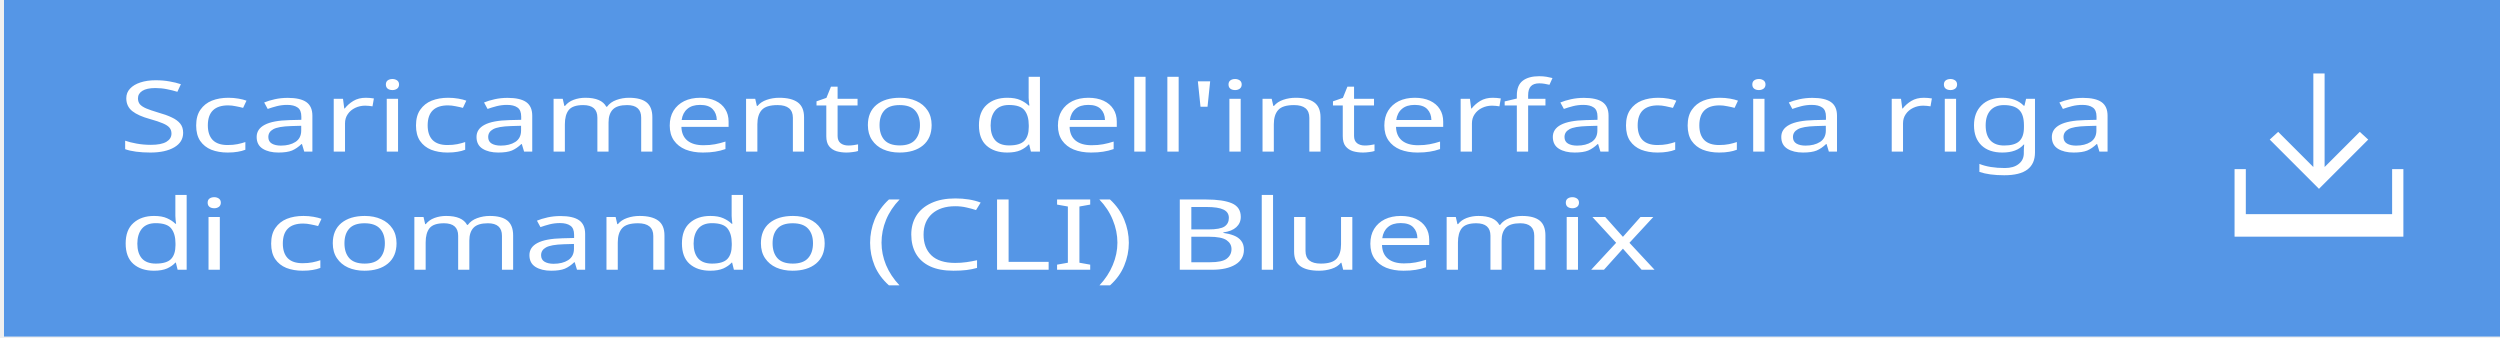
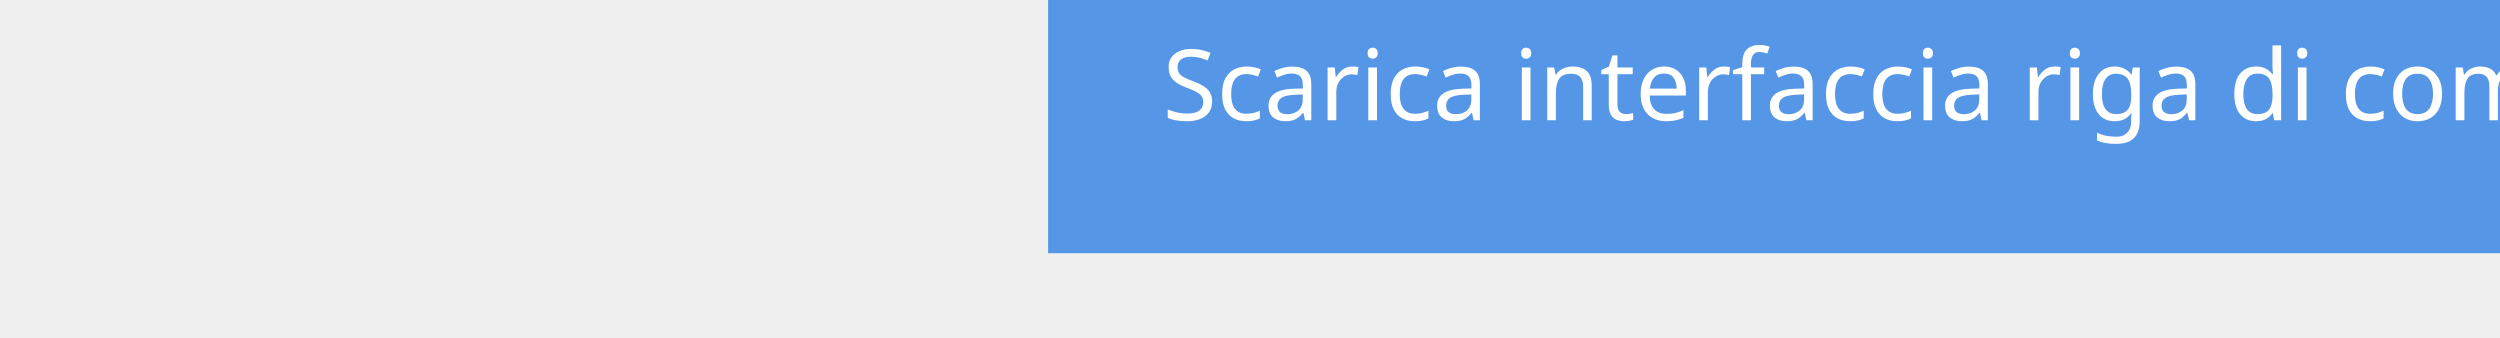
<svg xmlns="http://www.w3.org/2000/svg" version="1.1" id="Layer_1" x="0px" y="0px" width="355.4px" height="48px" viewBox="0 0 355.4 48" enable-background="new 0 0 355.4 48" xml:space="preserve">
-   <defs id="defs19" />
-   <rect x="0.568" y="-0.153" width="355.4" height="48" id="rect3" style="fill:#5596e6" />
-   <text enable-background="new    " id="text5" x="14.768" y="24.605" transform="scale(1.141886,0.875744)" style="font-size:13.703px">
-     <tspan x="14.768" y="24.605" font-size="14" id="tspan7" style="font-size:15.986px;fill:#ffffff;font-family:ArialMT">Scaricamento dell'interfaccia riga</tspan>
-     <tspan x="14.768" y="43.789" font-size="14" id="tspan9" style="font-size:15.986px;fill:#ffffff;font-family:ArialMT">di comando (CLI) Bluemix</tspan>
-   </text>
-   <g id="g11" transform="translate(-147.7349,12.54353)">
-     <polygon points="483.2,6.2 478.2,11.2 478.2,-2.1 476.6,-2.1 476.6,11.2 471.6,6.2 470.4,7.3 477.4,14.3 484.4,7.3 " id="polygon13" style="fill:#ffffff" />
-     <polygon points="487.8,17.9 467,17.9 467,11.5 465.4,11.5 465.4,17.9 465.4,21.1 467,21.1 487.8,21.1 489.4,21.1 489.4,17.9 489.4,11.5 487.8,11.5 " id="polygon15" style="fill:#ffffff" />
+   <rect x="149" y="-12" fill="#5596E6" width="355.4" height="48" />
+   <text transform="matrix(1 0 0 1 165.2871 17.0947)" fill="#FFFFFF" font-family="'ArialMT'" font-size="14">Scarica interfaccia riga di comando Bluemix</text>
+   <g>
+     <polygon fill="#FFFFFF" points="484.4,7.3 483.2,6.2 478.2,11.2 478.2,-2.1 476.6,-2.1 476.6,11.2 471.6,6.2 470.4,7.3 477.4,14.3     " />
+     <polygon fill="#FFFFFF" points="487.8,11.5 487.8,17.9 467,17.9 467,11.5 465.4,11.5 465.4,17.9 465.4,21.1 467,21.1 487.8,21.1    489.4,21.1 489.4,17.9 489.4,11.5  " />
  </g>
</svg>
